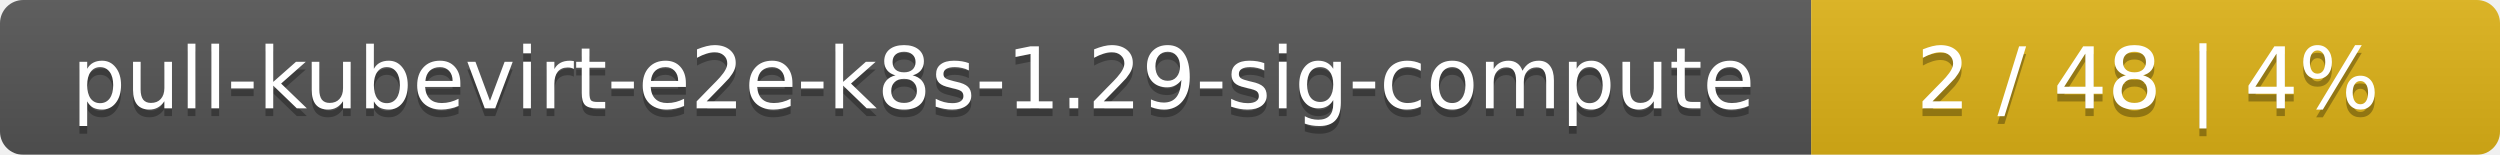
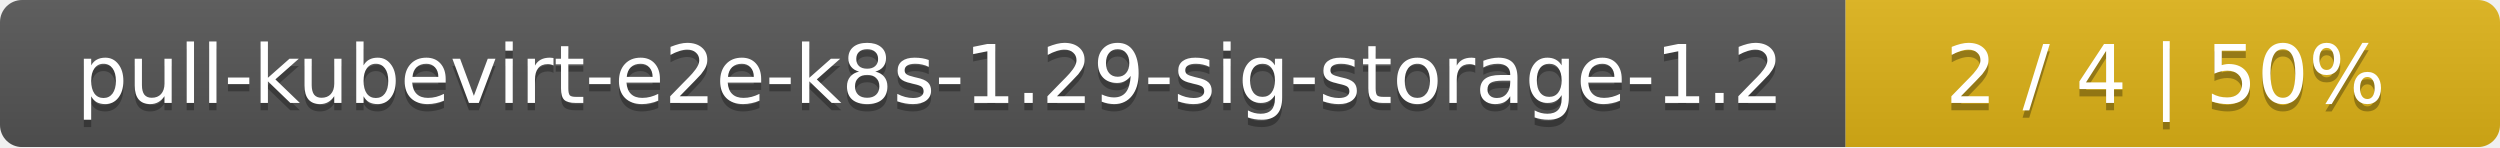
- <svg xmlns="http://www.w3.org/2000/svg" width="323" height="20">
+ <svg xmlns="http://www.w3.org/2000/svg" width="340" height="20">
  <linearGradient id="smooth" x2="0" y2="100%">
    <stop offset="0" stop-color="#bbb" stop-opacity=".1" />
    <stop offset="1" stop-opacity=".1" />
  </linearGradient>
  <mask id="round">
-     <rect width="323" height="20" rx="3" fill="#fff" />
+     <rect width="340" height="20" rx="3" fill="#fff" />
  </mask>
  <g mask="url(#round)">
-     <rect width="234" height="20" fill="#555" />
-     <rect x="234" width="89" height="20" fill="#dfb317" />
-     <rect width="323" height="20" fill="url(#smooth)" />
+     <rect width="251" height="20" fill="#555" />
+     <rect x="251" width="89" height="20" fill="#dfb317" />
+     <rect width="340" height="20" fill="url(#smooth)" />
  </g>
  <g fill="#fff" text-anchor="middle" font-family="DejaVu Sans,Verdana,Geneva,sans-serif" font-size="11">
-     <text x="118" y="15" fill="#010101" fill-opacity=".3">pull-kubevirt-e2e-k8s-1.29-sig-compute</text>
-     <text x="118" y="14">pull-kubevirt-e2e-k8s-1.29-sig-compute</text>
-     <text x="277.5" y="15" fill="#010101" fill-opacity=".3">2 / 48    |    4%</text>
-     <text x="277.5" y="14">2 / 48    |    4%</text>
+     <text x="126.5" y="15" fill="#010101" fill-opacity=".3">pull-kubevirt-e2e-k8s-1.29-sig-storage-1.2</text>
+     <text x="126.5" y="14">pull-kubevirt-e2e-k8s-1.29-sig-storage-1.2</text>
+     <text x="294.5" y="15" fill="#010101" fill-opacity=".3">2 / 4    |    50%</text>
+     <text x="294.5" y="14">2 / 4    |    50%</text>
  </g>
</svg>
